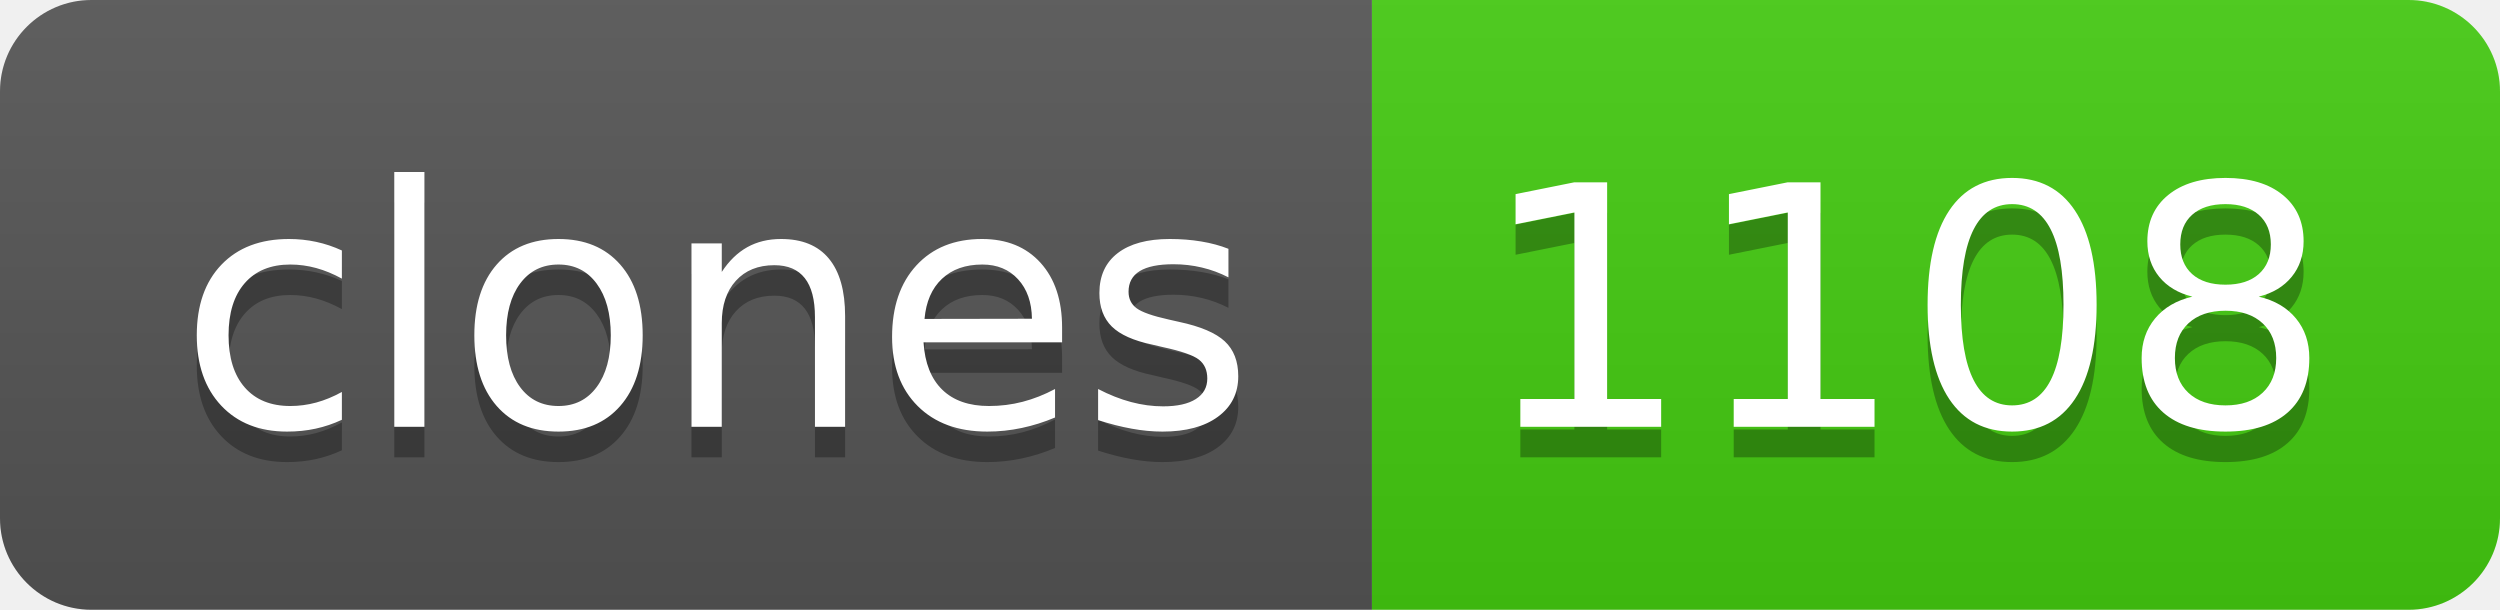
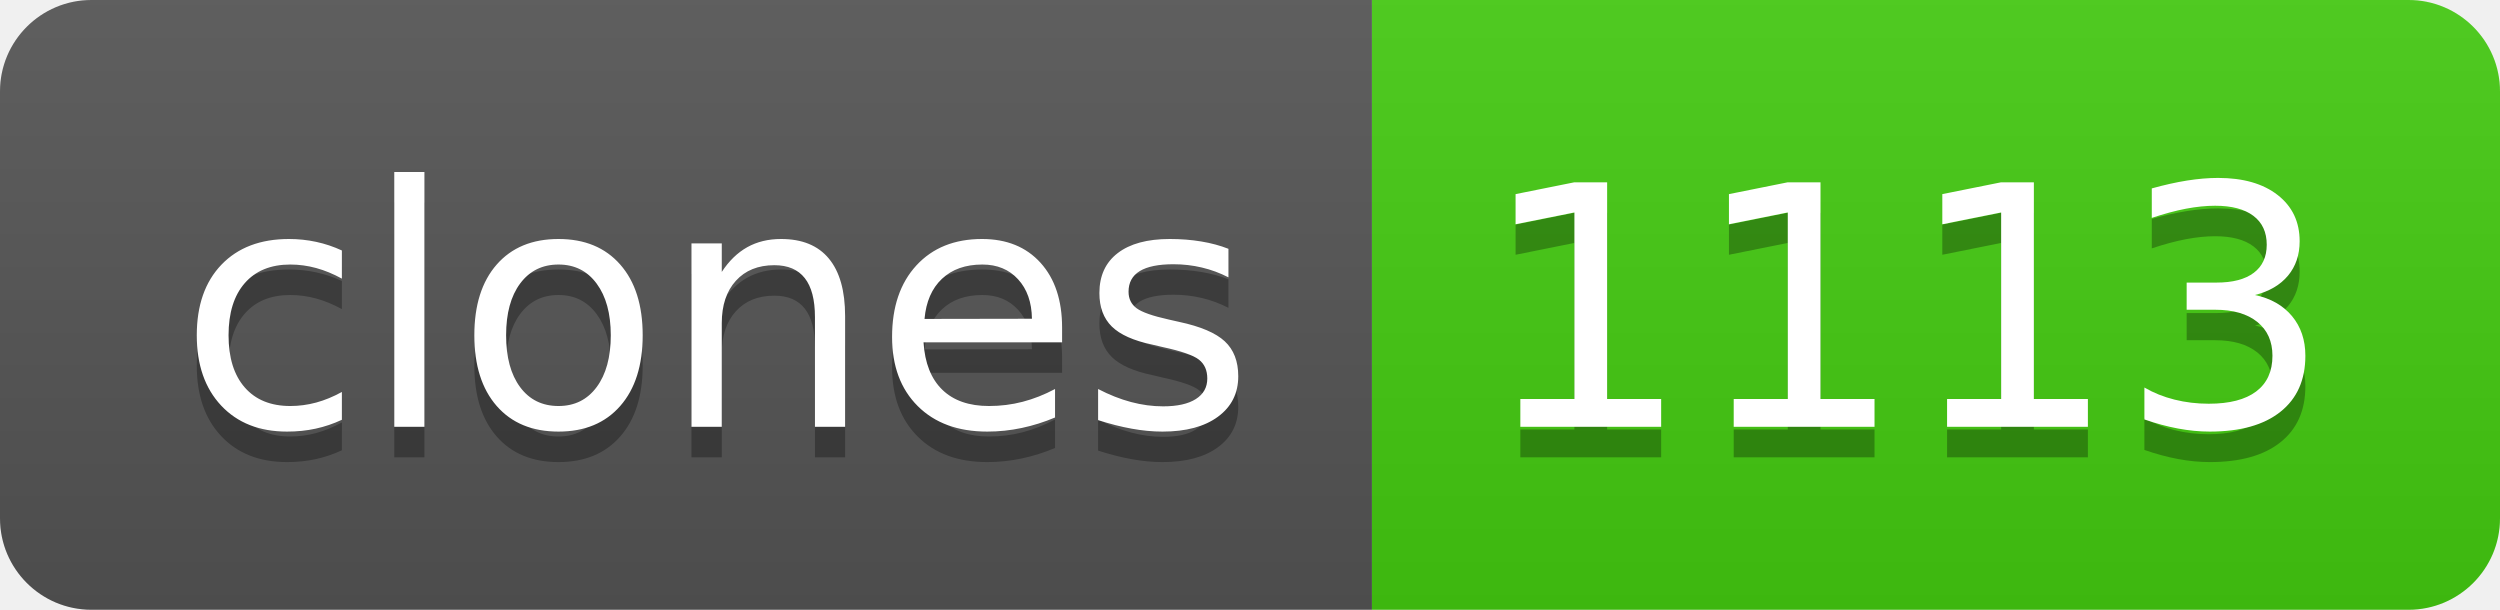
- <svg xmlns="http://www.w3.org/2000/svg" width="82" height="20" role="img" aria-label="clones: 1108">
+ <svg xmlns="http://www.w3.org/2000/svg" width="82" height="20" role="img" aria-label="clones: 1113">
  <linearGradient id="s" x2="0" y2="100%">
    <stop offset="0" stop-color="#bbb" stop-opacity=".1" />
    <stop offset="1" stop-opacity=".1" />
  </linearGradient>
  <clipPath id="r">
    <rect width="82" height="20" rx="3" fill="#fff" />
  </clipPath>
  <g clip-path="url(#r)">
    <rect width="45" height="20" fill="#555" />
    <rect x="45" width="37" height="20" fill="#4c1" />
    <rect width="82" height="20" fill="url(#s)" />
  </g>
  <g fill="#fff" text-anchor="middle" font-family="Verdana,Geneva,DejaVu Sans,sans-serif" text-rendering="geometricPrecision" font-size="110">
    <text aria-hidden="true" x="235" y="150" fill="#010101" fill-opacity=".3" transform="scale(.1)" textLength="350">clones</text>
    <text x="235" y="140" transform="scale(.1)" fill="#fff" textLength="350">clones</text>
-     <text aria-hidden="true" x="625" y="150" fill="#010101" fill-opacity=".3" transform="scale(.1)" textLength="270">1108</text>
-     <text x="625" y="140" transform="scale(.1)" fill="#fff" textLength="270">1108</text>
+     <text aria-hidden="true" x="625" y="150" fill="#010101" fill-opacity=".3" transform="scale(.1)" textLength="270">1113</text>
+     <text x="625" y="140" transform="scale(.1)" fill="#fff" textLength="270">1113</text>
  </g>
</svg>
